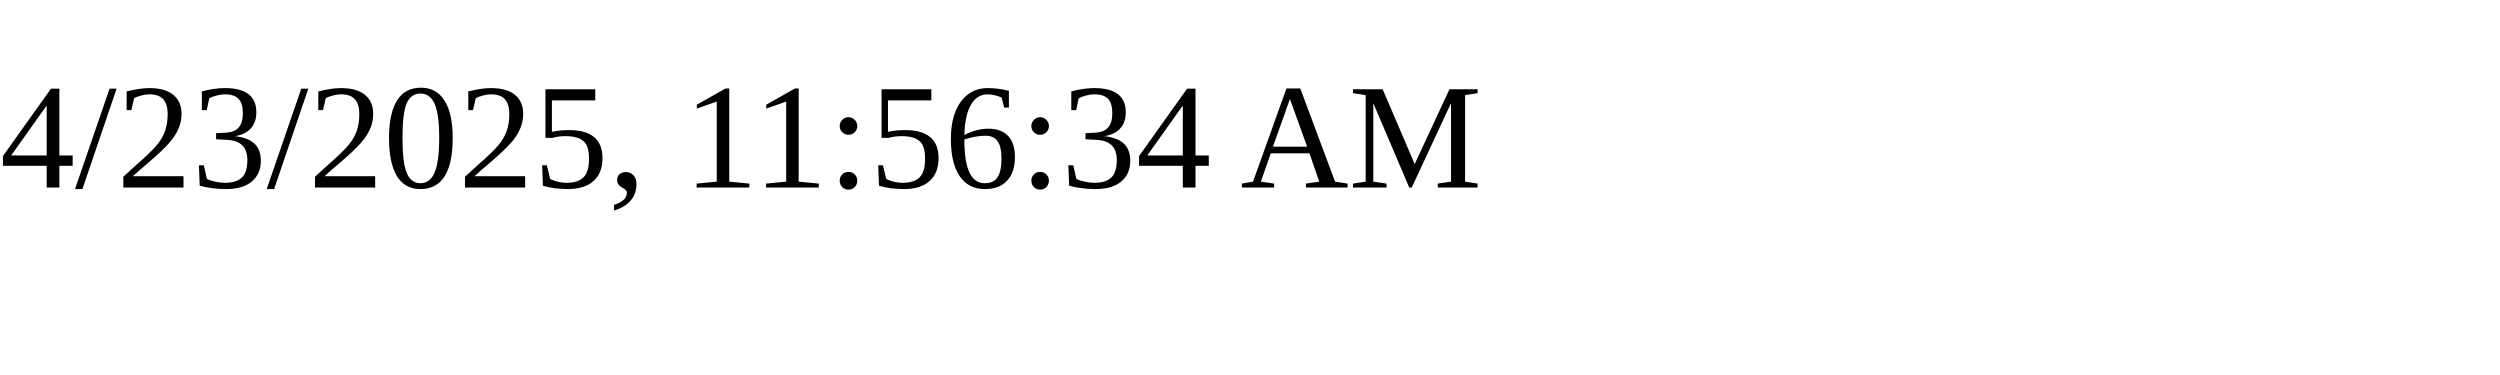
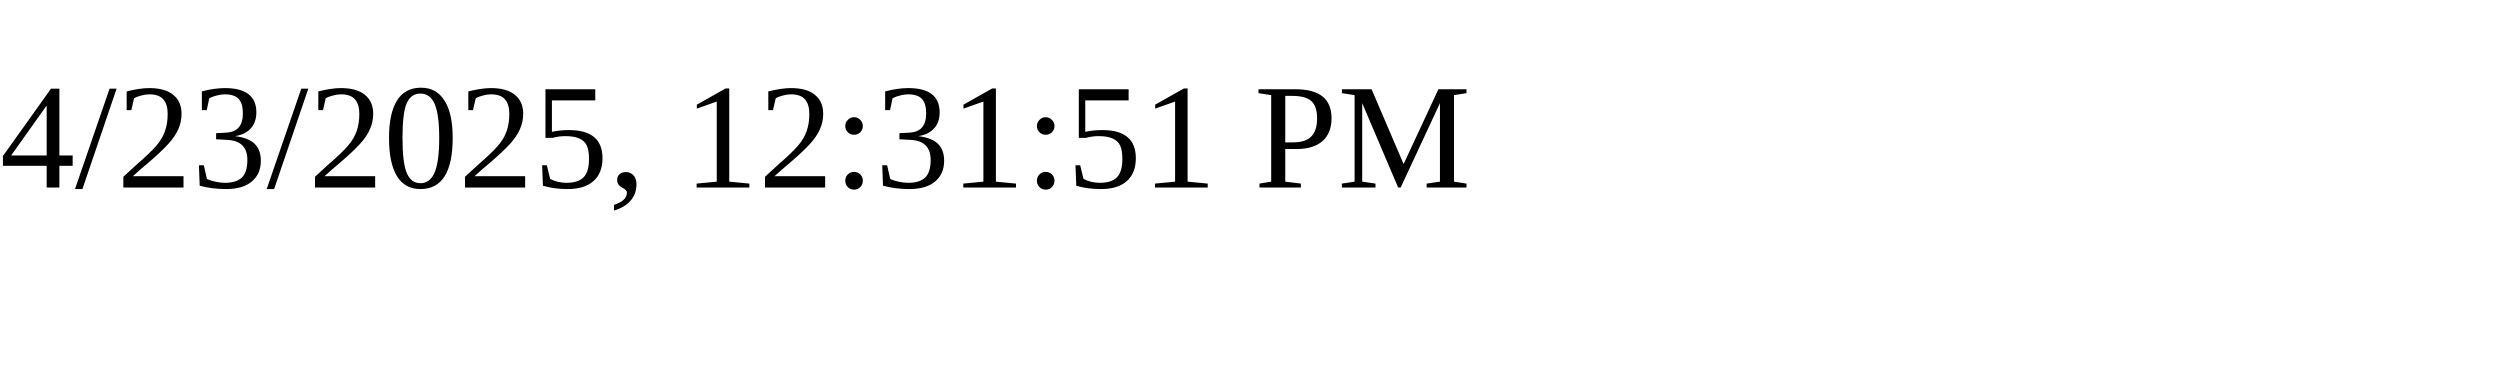
<svg xmlns="http://www.w3.org/2000/svg" height="30" width="200">
-   <text x="0" y="15">4/23/2025, 11:56:34 AM</text>
+   <text x="0" y="15">4/23/2025, 12:31:51 PM</text>
</svg>
